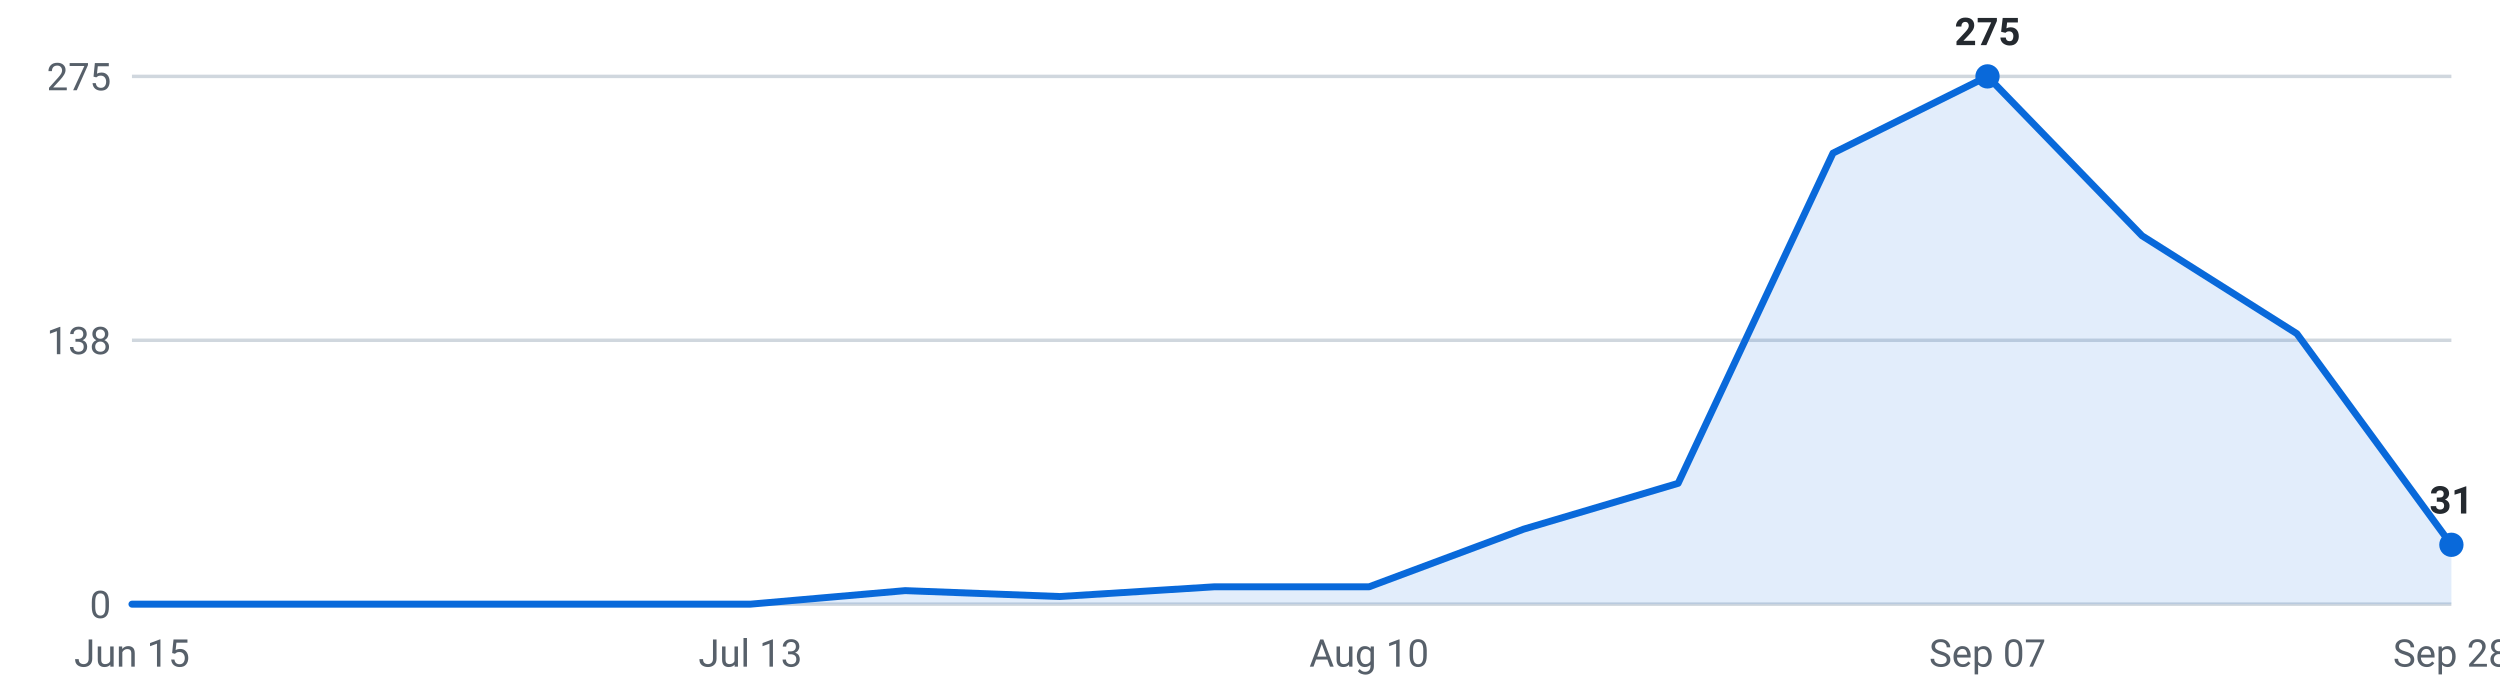
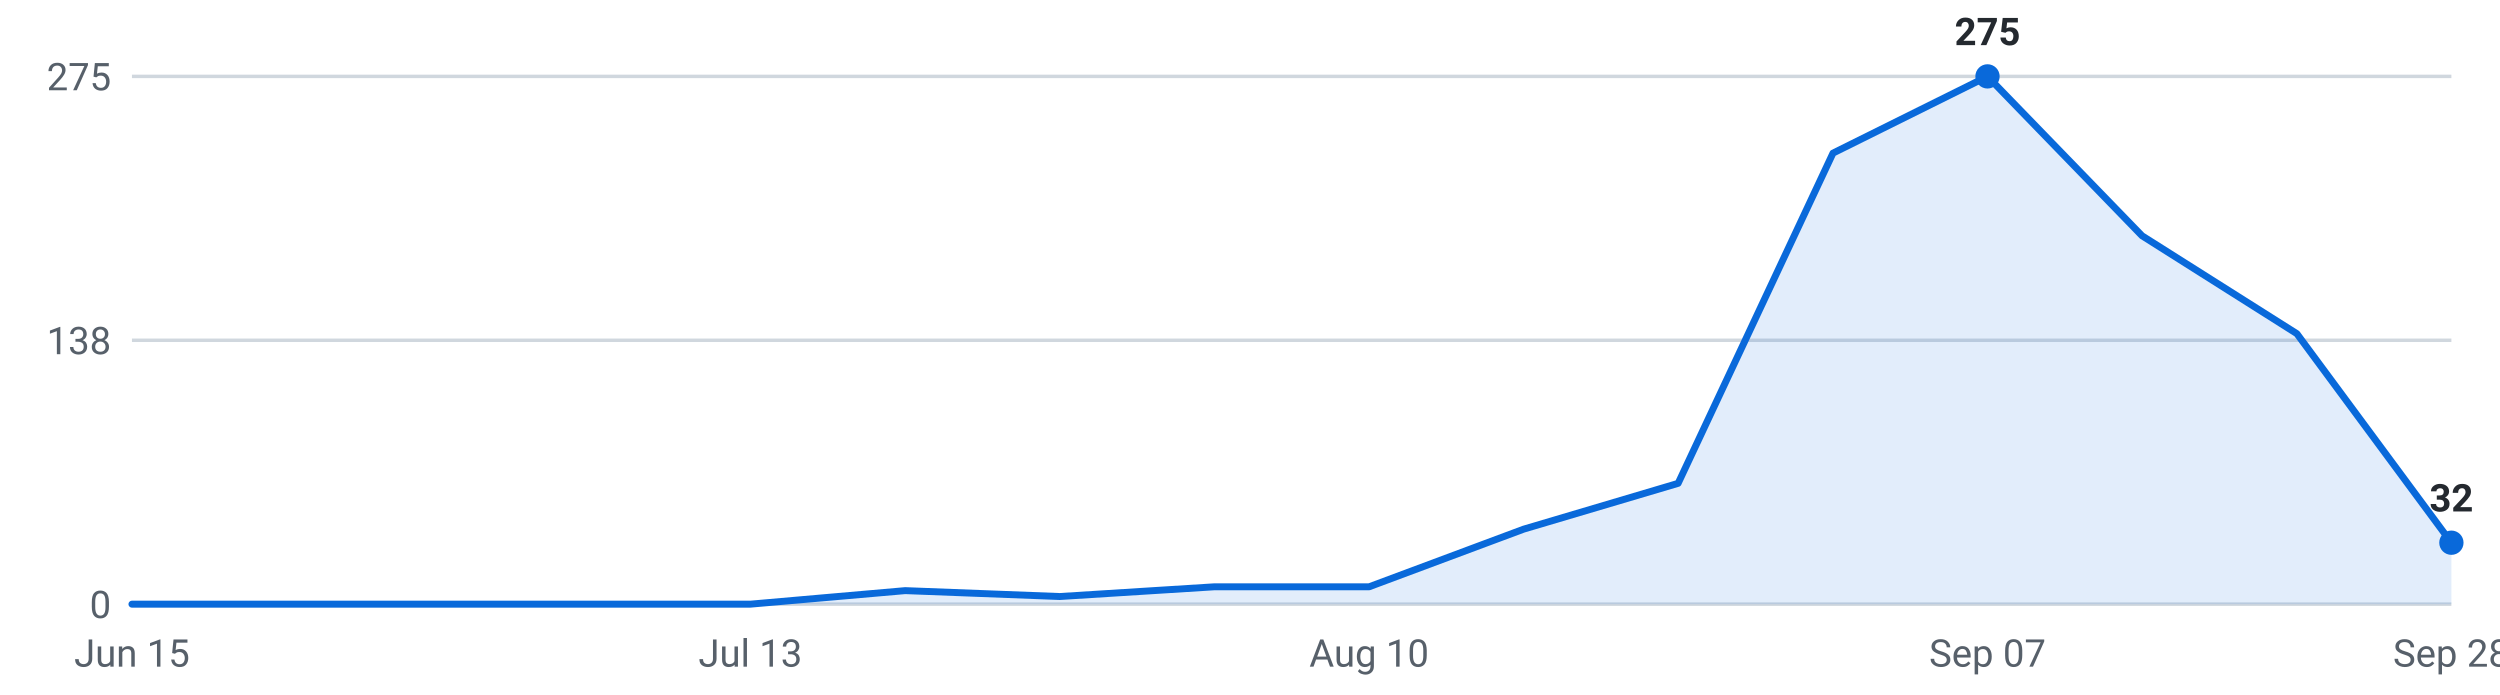
<svg xmlns="http://www.w3.org/2000/svg" viewBox="0 0 720 200" width="720" height="200" role="img" aria-label="Internships posted per week, last 16 weeks">
  <g font-family="-apple-system,Segoe UI,Roboto,sans-serif" font-size="11">
    <line x1="38" y1="174.0" x2="706" y2="174.0" stroke="#d0d7de" stroke-width="1" />
    <text x="32" y="178.0" text-anchor="end" fill="#57606a">0</text>
    <line x1="38" y1="98.0" x2="706" y2="98.0" stroke="#d0d7de" stroke-width="1" />
    <text x="32" y="102.0" text-anchor="end" fill="#57606a">138</text>
    <line x1="38" y1="22.0" x2="706" y2="22.0" stroke="#d0d7de" stroke-width="1" />
    <text x="32" y="26.0" text-anchor="end" fill="#57606a">275</text>
-     <path d="M38.0,174 L38.0,174.0 L82.5,174.0 L127.1,174.0 L171.6,174.0 L216.1,174.0 L260.7,170.1 L305.2,171.8 L349.7,169.0 L394.3,169.0 L438.8,152.4 L483.3,139.2 L527.9,44.1 L572.4,22.0 L616.9,67.9 L661.5,96.1 L706.0,156.9 L706.0,174 Z" fill="#0969da" fill-opacity="0.12" />
-     <polyline points="38.0,174.0 82.5,174.0 127.1,174.0 171.6,174.0 216.1,174.0 260.7,170.1 305.2,171.8 349.7,169.0 394.3,169.0 438.8,152.4 483.3,139.2 527.9,44.1 572.4,22.0 616.9,67.9 661.5,96.1 706.0,156.9" fill="none" stroke="#0969da" stroke-width="2" stroke-linejoin="round" stroke-linecap="round" />
+     <path d="M38.0,174 L38.0,174.0 L82.5,174.0 L127.1,174.0 L171.6,174.0 L216.1,174.0 L260.7,170.1 L305.2,171.8 L349.7,169.0 L394.3,169.0 L438.8,152.4 L483.3,139.2 L527.9,44.1 L572.4,22.0 L616.9,67.9 L661.5,96.1 L706.0,156.3 L706.0,174 Z" fill="#0969da" fill-opacity="0.12" />
+     <polyline points="38.0,174.0 82.5,174.0 127.1,174.0 171.6,174.0 216.1,174.0 260.7,170.1 305.2,171.8 349.7,169.0 394.3,169.0 438.8,152.4 483.3,139.2 527.9,44.1 572.4,22.0 616.9,67.9 661.5,96.1 706.0,156.3" fill="none" stroke="#0969da" stroke-width="2" stroke-linejoin="round" stroke-linecap="round" />
    <circle cx="572.4" cy="22.0" r="3.5" fill="#0969da" />
    <text x="572.4" y="13.0" text-anchor="middle" fill="#24292f" font-weight="600">275</text>
-     <circle cx="706.0" cy="156.9" r="3.5" fill="#0969da" />
-     <text x="706.0" y="147.9" text-anchor="middle" fill="#24292f" font-weight="600">31</text>
+     <circle cx="706.0" cy="156.3" r="3.5" fill="#0969da" />
+     <text x="706.0" y="147.3" text-anchor="middle" fill="#24292f" font-weight="600">32</text>
    <text x="38.0" y="192" text-anchor="middle" fill="#57606a">Jun 15</text>
    <text x="216.1" y="192" text-anchor="middle" fill="#57606a">Jul 13</text>
    <text x="394.3" y="192" text-anchor="middle" fill="#57606a">Aug 10</text>
    <text x="572.4" y="192" text-anchor="middle" fill="#57606a">Sep 07</text>
    <text x="706.0" y="192" text-anchor="middle" fill="#57606a">Sep 28</text>
  </g>
</svg>
